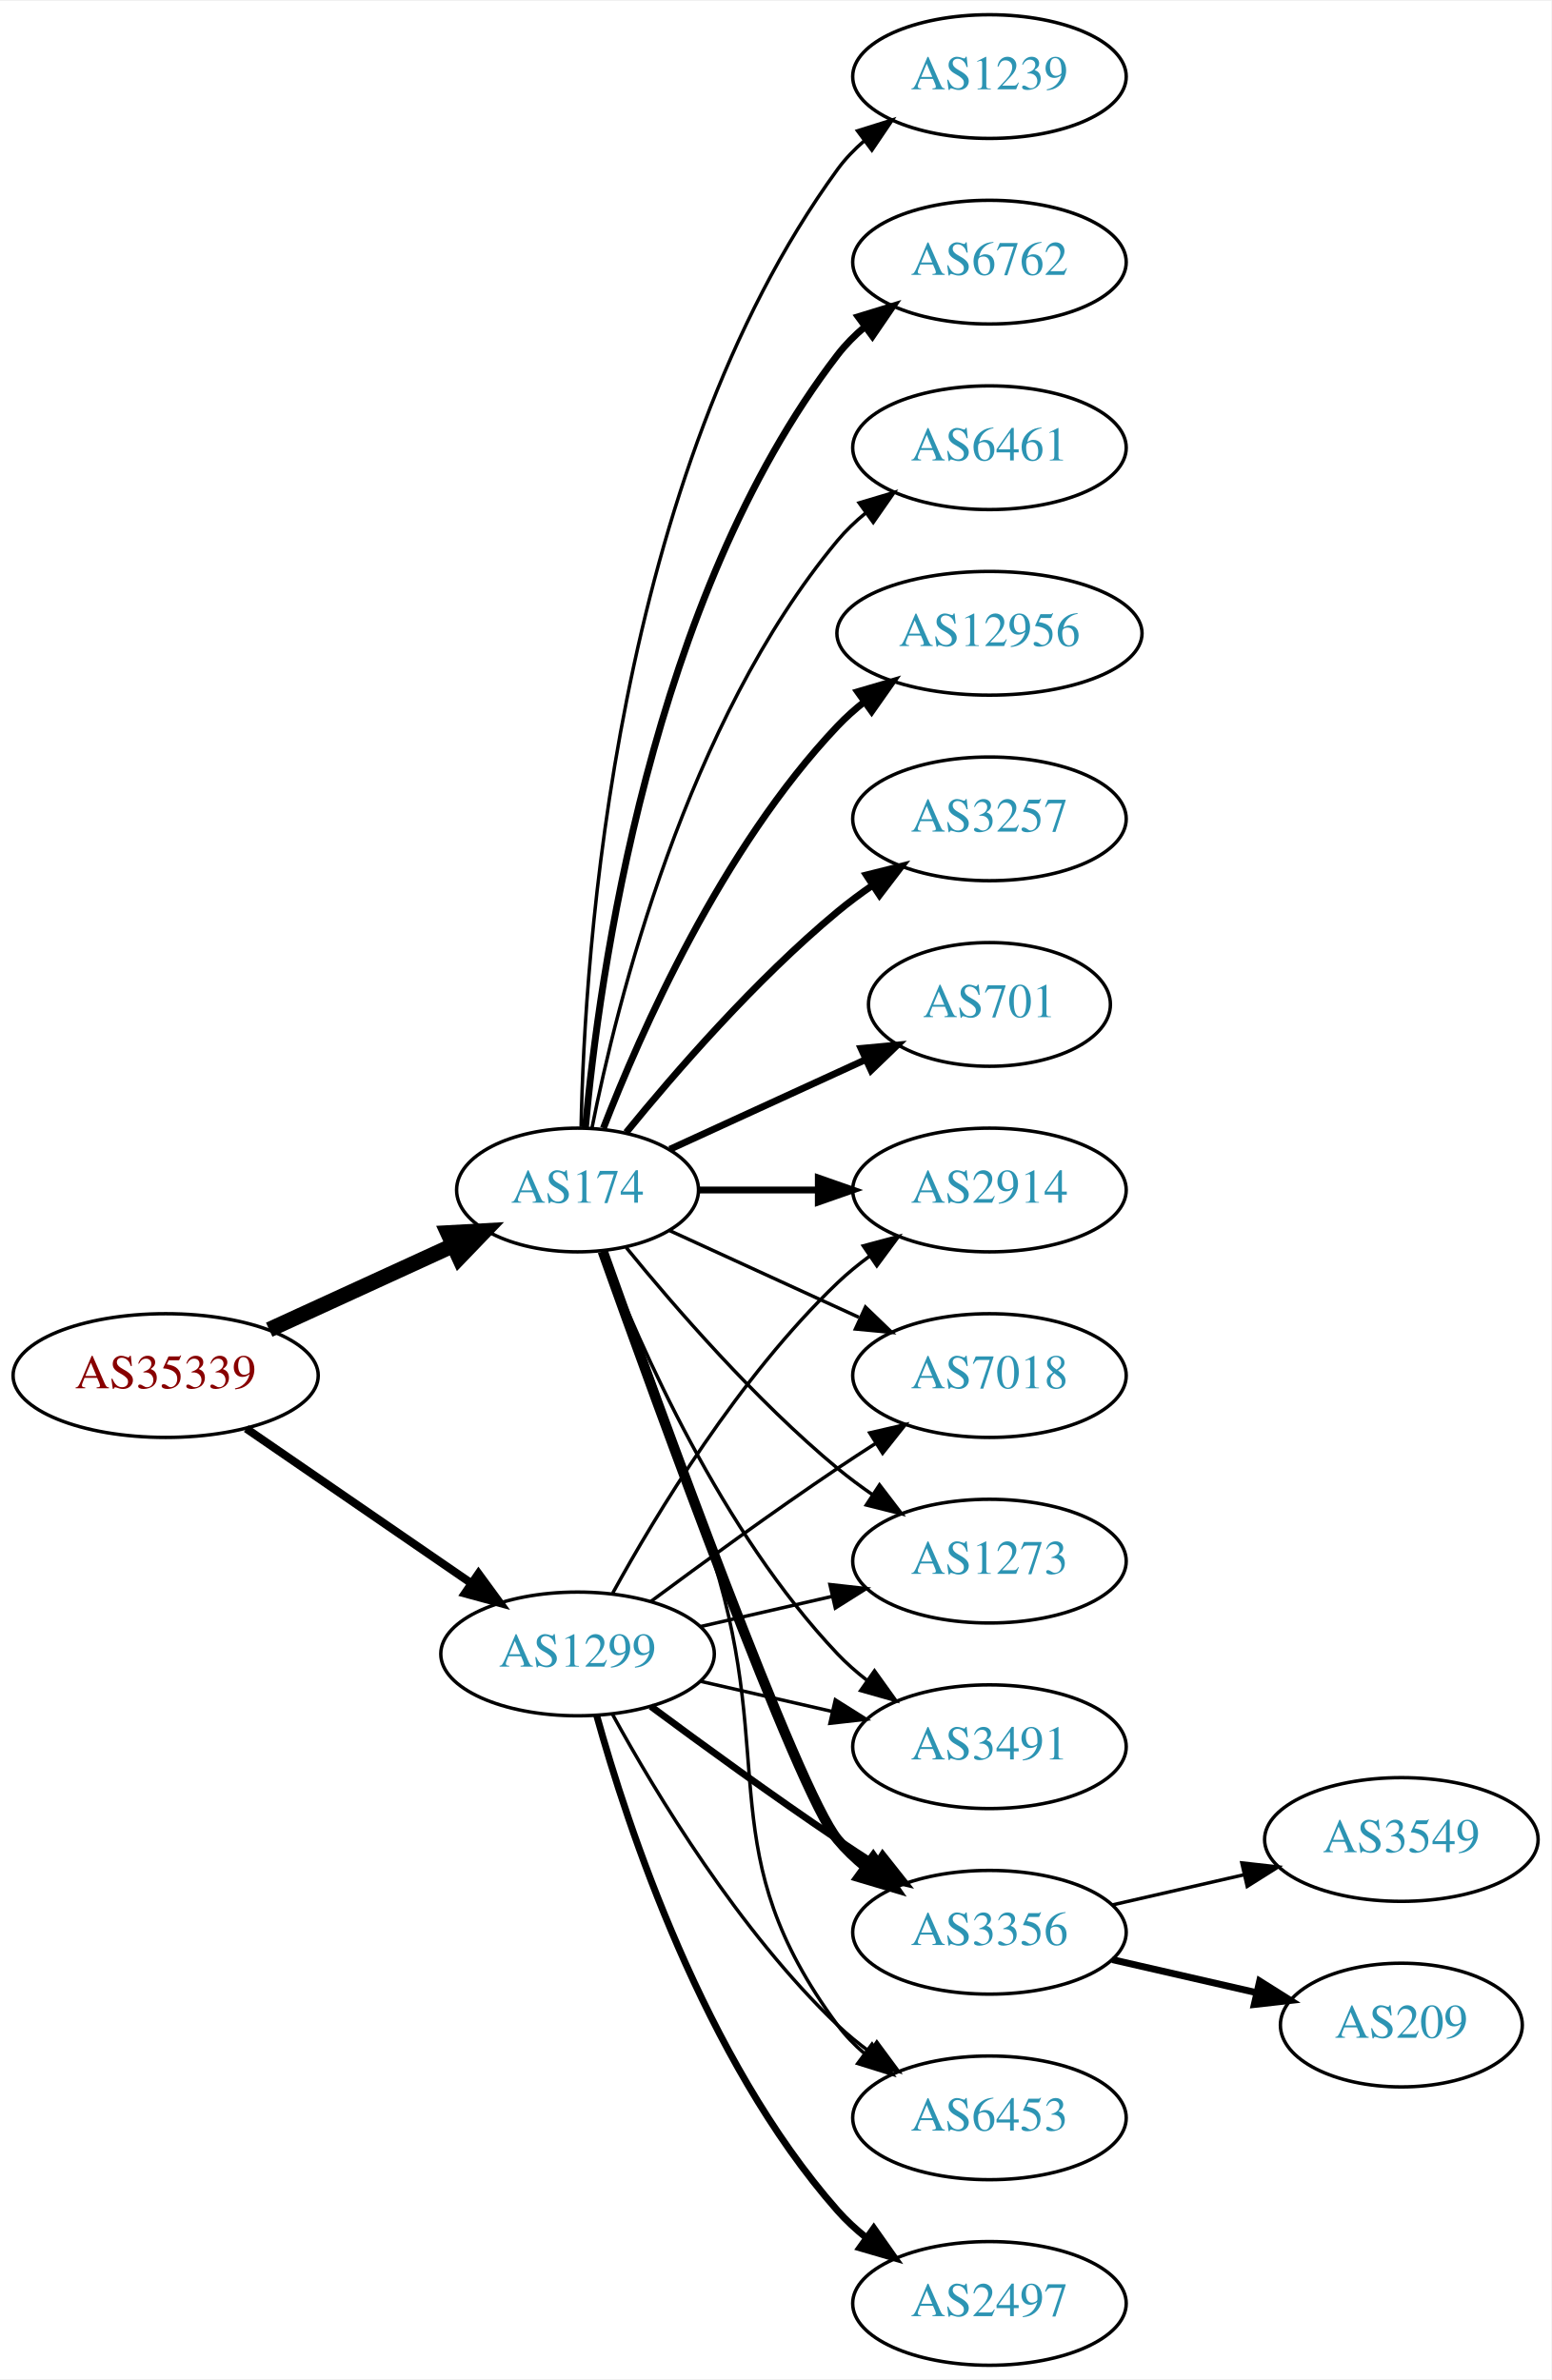
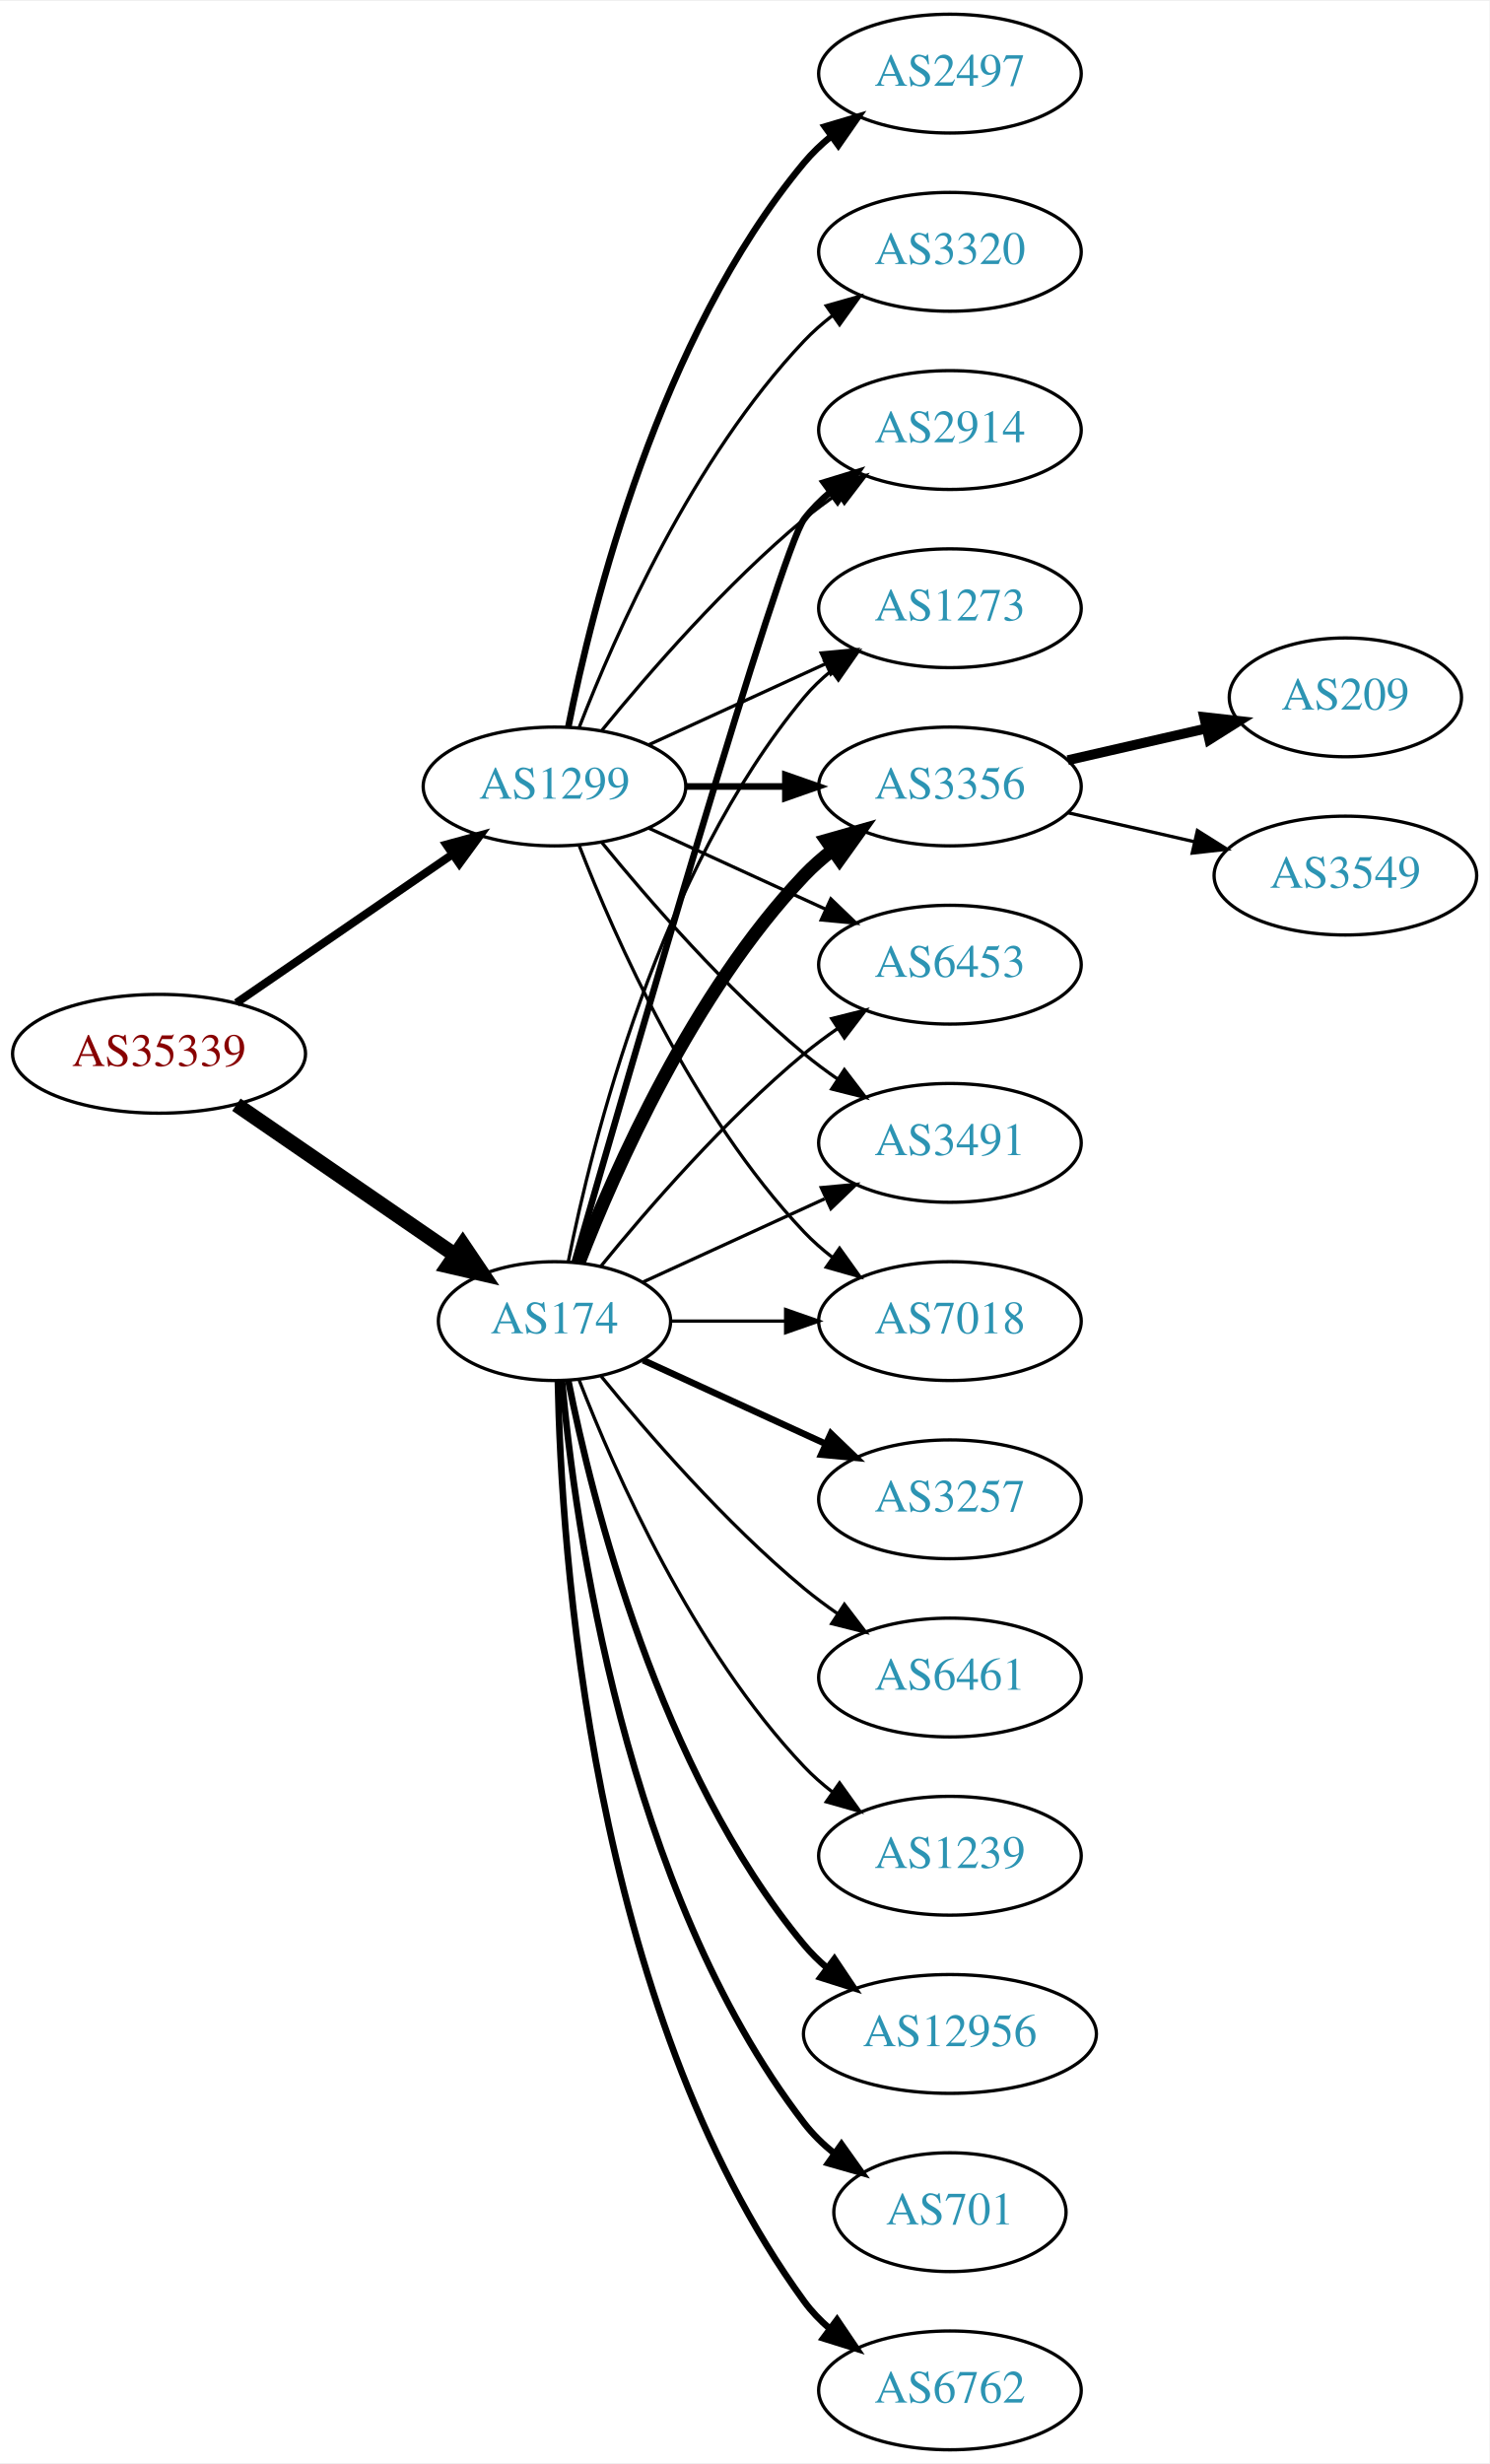
- <svg xmlns="http://www.w3.org/2000/svg" xmlns:xlink="http://www.w3.org/1999/xlink" width="451pt" height="692pt" viewBox="0.00 0.00 451.37 692.00">
-   <g id="graph0" class="graph" transform="scale(1 1) rotate(0) translate(4 688)">
-     <polygon fill="white" stroke="none" points="-4,4 -4,-688 447.37,-688 447.37,4 -4,4" />
+ <svg xmlns="http://www.w3.org/2000/svg" xmlns:xlink="http://www.w3.org/1999/xlink" width="451pt" height="746pt" viewBox="0.00 0.00 451.37 746.00">
+   <g id="graph0" class="graph" transform="scale(1 1) rotate(0) translate(4 742)">
+     <polygon fill="white" stroke="none" points="-4,4 -4,-742 447.37,-742 447.37,4 -4,4" />
    <g id="node1" class="node">
      <g id="a_node1">
        <a xlink:href="/asn/35339" xlink:title="AS35339 ~ AtNOC Clemens Zauner e.U. [AT]">
-           <ellipse fill="#ffffff" stroke="black" cx="44.196" cy="-288" rx="44.393" ry="18" />
-           <text text-anchor="middle" x="44.196" y="-284.3" font-family="Times,serif" font-size="14.00" fill="#880000">AS35339</text>
+           <ellipse fill="#ffffff" stroke="black" cx="44.196" cy="-423" rx="44.393" ry="18" />
+           <text text-anchor="middle" x="44.196" y="-419.3" font-family="Times,serif" font-size="14.00" fill="#880000">AS35339</text>
        </a>
      </g>
    </g>
    <g id="node2" class="node">
      <g id="a_node2">
        <a xlink:href="/asn/174" xlink:title="AS174 ~ Cogent Communications [US]">
          <ellipse fill="#ffffff" stroke="black" cx="164.039" cy="-342" rx="35.194" ry="18" />
          <text text-anchor="middle" x="164.039" y="-338.3" font-family="Times,serif" font-size="14.00" fill="#2c94b3">AS174</text>
        </a>
      </g>
    </g>
    <g id="edge1" class="edge">
-       <path fill="none" stroke="black" stroke-width="4.5" d="M74.326,-301.348C90.543,-308.78 110.846,-318.083 127.935,-325.914" />
-       <polygon fill="black" stroke="black" stroke-width="4.5" points="126.321,-329.506 137.052,-330.092 129.602,-322.347 126.321,-329.506" />
+       <path fill="none" stroke="black" stroke-width="4.5" d="M67.639,-407.574C86.454,-394.641 113.45,-376.085 133.927,-362.01" />
+       <polygon fill="black" stroke="black" stroke-width="4.5" points="136.249,-365.192 142.26,-356.282 131.789,-358.702 136.249,-365.192" />
    </g>
    <g id="node3" class="node">
      <g id="a_node3">
        <a xlink:href="/asn/1299" xlink:title="AS1299 ~ Telia Carrier [EU]">
-           <ellipse fill="#ffffff" stroke="black" cx="164.039" cy="-207" rx="39.794" ry="18" />
-           <text text-anchor="middle" x="164.039" y="-203.3" font-family="Times,serif" font-size="14.00" fill="#2c94b3">AS1299</text>
+           <ellipse fill="#ffffff" stroke="black" cx="164.039" cy="-504" rx="39.794" ry="18" />
+           <text text-anchor="middle" x="164.039" y="-500.3" font-family="Times,serif" font-size="14.00" fill="#2c94b3">AS1299</text>
        </a>
      </g>
    </g>
    <g id="edge2" class="edge">
-       <path fill="none" stroke="black" stroke-width="2.357" d="M67.639,-272.574C86.22,-259.802 112.781,-241.545 133.161,-227.537" />
-       <polygon fill="black" stroke="black" stroke-width="2.357" points="135.216,-230.371 141.475,-221.822 131.251,-224.602 135.216,-230.371" />
+       <path fill="none" stroke="black" stroke-width="2.455" d="M67.639,-438.426C86.22,-451.198 112.781,-469.455 133.161,-483.463" />
+       <polygon fill="black" stroke="black" stroke-width="2.455" points="131.251,-486.398 141.475,-489.178 135.216,-480.629 131.251,-486.398" />
    </g>
    <g id="node4" class="node">
      <g id="a_node4">
-         <a xlink:href="/asn/12956" xlink:title="AS12956 ~ TELXIUS [ES]">
-           <ellipse fill="#ffffff" stroke="black" cx="283.881" cy="-504" rx="44.393" ry="18" />
-           <text text-anchor="middle" x="283.881" y="-500.3" font-family="Times,serif" font-size="14.00" fill="#2c94b3">AS12956</text>
+         <a xlink:href="/asn/2914" xlink:title="AS2914 ~ NTT America, Inc. [US]">
+           <ellipse fill="#ffffff" stroke="black" cx="283.881" cy="-612" rx="39.794" ry="18" />
+           <text text-anchor="middle" x="283.881" y="-608.3" font-family="Times,serif" font-size="14.00" fill="#2c94b3">AS2914</text>
        </a>
      </g>
    </g>
    <g id="edge3" class="edge">
-       <path fill="none" stroke="black" stroke-width="2" d="M171.562,-359.994C182.312,-387.728 205.969,-441.429 239.685,-477 242.069,-479.515 244.736,-481.893 247.542,-484.117" />
-       <polygon fill="black" stroke="black" stroke-width="2" points="245.535,-486.985 255.704,-489.961 249.611,-481.293 245.535,-486.985" />
+       <path fill="none" stroke="black" stroke-width="2" d="M170.153,-359.859C185.824,-414.407 232.543,-575.704 239.685,-585 241.975,-587.981 244.695,-590.716 247.639,-593.205" />
+       <polygon fill="black" stroke="black" stroke-width="2" points="245.686,-596.113 255.816,-599.218 249.833,-590.473 245.686,-596.113" />
    </g>
    <g id="node5" class="node">
      <g id="a_node5">
        <a xlink:href="/asn/3257" xlink:title="AS3257 ~ GTT [DE]">
-           <ellipse fill="#ffffff" stroke="black" cx="283.881" cy="-450" rx="39.794" ry="18" />
-           <text text-anchor="middle" x="283.881" y="-446.3" font-family="Times,serif" font-size="14.00" fill="#2c94b3">AS3257</text>
+           <ellipse fill="#ffffff" stroke="black" cx="283.881" cy="-288" rx="39.794" ry="18" />
+           <text text-anchor="middle" x="283.881" y="-284.3" font-family="Times,serif" font-size="14.00" fill="#2c94b3">AS3257</text>
        </a>
      </g>
    </g>
    <g id="edge4" class="edge">
-       <path fill="none" stroke="black" stroke-width="2" d="M178.196,-358.743C192.281,-376.039 215.84,-403.223 239.685,-423 242.901,-425.668 246.402,-428.27 249.972,-430.741" />
-       <polygon fill="black" stroke="black" stroke-width="2" points="248.05,-433.666 258.329,-436.236 251.896,-427.817 248.05,-433.666" />
+       <path fill="none" stroke="black" stroke-width="2" d="M190.9,-330.149C207.02,-322.762 228.023,-313.138 245.888,-304.952" />
+       <polygon fill="black" stroke="black" stroke-width="2" points="247.806,-307.923 255.439,-300.575 244.89,-301.559 247.806,-307.923" />
    </g>
    <g id="node6" class="node">
      <g id="a_node6">
-         <a xlink:href="/asn/701" xlink:title="AS701 ~ UUNET [US]">
-           <ellipse fill="#ffffff" stroke="black" cx="283.881" cy="-396" rx="35.194" ry="18" />
-           <text text-anchor="middle" x="283.881" y="-392.3" font-family="Times,serif" font-size="14.00" fill="#2c94b3">AS701</text>
+         <a xlink:href="/asn/6461" xlink:title="AS6461 ~ Zayo Bandwidth [US]">
+           <ellipse fill="#ffffff" stroke="black" cx="283.881" cy="-234" rx="39.794" ry="18" />
+           <text text-anchor="middle" x="283.881" y="-230.3" font-family="Times,serif" font-size="14.00" fill="#2c94b3">AS6461</text>
        </a>
      </g>
    </g>
    <g id="edge5" class="edge">
-       <path fill="none" stroke="black" stroke-width="2" d="M190.9,-353.851C207.631,-361.518 229.621,-371.594 247.905,-379.972" />
-       <polygon fill="black" stroke="black" stroke-width="2" points="246.531,-383.193 257.08,-384.177 249.448,-376.829 246.531,-383.193" />
+       <path fill="none" stroke="black" d="M178.196,-325.257C192.281,-307.961 215.84,-280.777 239.685,-261 242.901,-258.332 246.402,-255.73 249.972,-253.259" />
+       <polygon fill="black" stroke="black" points="251.896,-256.183 258.329,-247.764 248.05,-250.334 251.896,-256.183" />
    </g>
    <g id="node7" class="node">
      <g id="a_node7">
-         <a xlink:href="/asn/1239" xlink:title="AS1239 ~ Sprint [US]">
-           <ellipse fill="#ffffff" stroke="black" cx="283.881" cy="-666" rx="39.794" ry="18" />
-           <text text-anchor="middle" x="283.881" y="-662.3" font-family="Times,serif" font-size="14.00" fill="#2c94b3">AS1239</text>
+         <a xlink:href="/asn/1273" xlink:title="AS1273 ~ Vodafone Group PLC [EU]">
+           <ellipse fill="#ffffff" stroke="black" cx="283.881" cy="-558" rx="39.794" ry="18" />
+           <text text-anchor="middle" x="283.881" y="-554.3" font-family="Times,serif" font-size="14.00" fill="#2c94b3">AS1273</text>
        </a>
      </g>
    </g>
    <g id="edge6" class="edge">
-       <path fill="none" stroke="black" d="M165.071,-360.337C166.044,-410.079 174.763,-549.806 239.685,-639 241.897,-642.039 244.565,-644.813 247.477,-647.326" />
-       <polygon fill="black" stroke="black" points="245.495,-650.214 255.608,-653.373 249.672,-644.597 245.495,-650.214" />
+       <path fill="none" stroke="black" d="M168.237,-360.073C175.401,-396.141 195.675,-478.125 239.685,-531 242.09,-533.889 244.886,-536.563 247.879,-539.013" />
+       <polygon fill="black" stroke="black" points="245.967,-541.95 256.122,-544.973 250.069,-536.277 245.967,-541.95" />
    </g>
    <g id="node8" class="node">
      <g id="a_node8">
-         <a xlink:href="/asn/3491" xlink:title="AS3491 ~ PCCW Global, Inc. [US]">
+         <a xlink:href="/asn/3356" xlink:title="AS3356 ~ Level 3 Parent, LLC [US]">
+           <ellipse fill="#ffffff" stroke="black" cx="283.881" cy="-504" rx="39.794" ry="18" />
+           <text text-anchor="middle" x="283.881" y="-500.3" font-family="Times,serif" font-size="14.00" fill="#2c94b3">AS3356</text>
+         </a>
+       </g>
+     </g>
+     <g id="edge7" class="edge">
+       <path fill="none" stroke="black" stroke-width="4" d="M171.562,-359.994C182.312,-387.728 205.969,-441.429 239.685,-477 242.271,-479.728 245.188,-482.294 248.257,-484.677" />
+       <polygon fill="black" stroke="black" stroke-width="4" points="246.411,-487.658 256.605,-490.543 250.435,-481.93 246.411,-487.658" />
+     </g>
+     <g id="node9" class="node">
+       <g id="a_node9">
+         <a xlink:href="/asn/6453" xlink:title="AS6453 ~ TATA COMMUNICATIONS (AMERICA) INC [US]">
+           <ellipse fill="#ffffff" stroke="black" cx="283.881" cy="-450" rx="39.794" ry="18" />
+           <text text-anchor="middle" x="283.881" y="-446.3" font-family="Times,serif" font-size="14.00" fill="#2c94b3">AS6453</text>
+         </a>
+       </g>
+     </g>
+     <g id="edge8" class="edge">
+       <path fill="none" stroke="black" d="M178.196,-358.743C192.281,-376.039 215.84,-403.223 239.685,-423 242.901,-425.668 246.402,-428.27 249.972,-430.741" />
+       <polygon fill="black" stroke="black" points="248.05,-433.666 258.329,-436.236 251.896,-427.817 248.05,-433.666" />
+     </g>
+     <g id="node10" class="node">
+       <g id="a_node10">
+         <a xlink:href="/asn/1239" xlink:title="AS1239 ~ Sprint [US]">
          <ellipse fill="#ffffff" stroke="black" cx="283.881" cy="-180" rx="39.794" ry="18" />
-           <text text-anchor="middle" x="283.881" y="-176.3" font-family="Times,serif" font-size="14.00" fill="#2c94b3">AS3491</text>
-         </a>
-       </g>
-     </g>
-     <g id="edge7" class="edge">
+           <text text-anchor="middle" x="283.881" y="-176.3" font-family="Times,serif" font-size="14.00" fill="#2c94b3">AS1239</text>
+         </a>
+       </g>
+     </g>
+     <g id="edge9" class="edge">
      <path fill="none" stroke="black" d="M171.562,-324.006C182.312,-296.272 205.969,-242.571 239.685,-207 242.271,-204.272 245.188,-201.706 248.257,-199.323" />
      <polygon fill="black" stroke="black" points="250.435,-202.07 256.605,-193.457 246.411,-196.342 250.435,-202.07" />
    </g>
-     <g id="node9" class="node">
-       <g id="a_node9">
-         <a xlink:href="/asn/3356" xlink:title="AS3356 ~ Level 3 Parent, LLC [US]">
-           <ellipse fill="#ffffff" stroke="black" cx="283.881" cy="-126" rx="39.794" ry="18" />
-           <text text-anchor="middle" x="283.881" y="-122.3" font-family="Times,serif" font-size="14.00" fill="#2c94b3">AS3356</text>
-         </a>
-       </g>
-     </g>
-     <g id="edge8" class="edge">
-       <path fill="none" stroke="black" stroke-width="3" d="M171.369,-324.14C187.209,-279.733 228.118,-166.897 239.685,-153 242.09,-150.111 244.886,-147.437 247.879,-144.987" />
-       <polygon fill="black" stroke="black" stroke-width="3" points="250.069,-147.723 256.122,-139.027 245.967,-142.05 250.069,-147.723" />
-     </g>
-     <g id="node10" class="node">
-       <g id="a_node10">
-         <a xlink:href="/asn/6453" xlink:title="AS6453 ~ TATA COMMUNICATIONS (AMERICA) INC [US]">
-           <ellipse fill="#ffffff" stroke="black" cx="283.881" cy="-72" rx="39.794" ry="18" />
-           <text text-anchor="middle" x="283.881" y="-68.3" font-family="Times,serif" font-size="14.00" fill="#2c94b3">AS6453</text>
-         </a>
-       </g>
-     </g>
-     <g id="edge9" class="edge">
-       <path fill="none" stroke="black" d="M171.926,-324.191C180.036,-302.906 193.671,-266.131 203.685,-234 222.162,-174.716 202.782,-148.941 239.685,-99 241.919,-95.977 244.601,-93.214 247.522,-90.707" />
-       <polygon fill="black" stroke="black" points="249.717,-93.437 255.666,-84.669 245.548,-87.814 249.717,-93.437" />
-     </g>
    <g id="node11" class="node">
      <g id="a_node11">
-         <a xlink:href="/asn/2914" xlink:title="AS2914 ~ NTT America, Inc. [US]">
-           <ellipse fill="#ffffff" stroke="black" cx="283.881" cy="-342" rx="39.794" ry="18" />
-           <text text-anchor="middle" x="283.881" y="-338.3" font-family="Times,serif" font-size="14.00" fill="#2c94b3">AS2914</text>
+         <a xlink:href="/asn/3491" xlink:title="AS3491 ~ PCCW Global, Inc. [US]">
+           <ellipse fill="#ffffff" stroke="black" cx="283.881" cy="-396" rx="39.794" ry="18" />
+           <text text-anchor="middle" x="283.881" y="-392.3" font-family="Times,serif" font-size="14.00" fill="#2c94b3">AS3491</text>
        </a>
      </g>
    </g>
    <g id="edge10" class="edge">
-       <path fill="none" stroke="black" stroke-width="2" d="M199.44,-342C210.264,-342 222.432,-342 234.059,-342" />
-       <polygon fill="black" stroke="black" stroke-width="2" points="234.09,-345.5 244.09,-342 234.09,-338.5 234.09,-345.5" />
+       <path fill="none" stroke="black" d="M190.9,-353.851C207.02,-361.238 228.023,-370.862 245.888,-379.048" />
+       <polygon fill="black" stroke="black" points="244.89,-382.441 255.439,-383.425 247.806,-376.077 244.89,-382.441" />
    </g>
    <g id="node12" class="node">
      <g id="a_node12">
-         <a xlink:href="/asn/6762" xlink:title="AS6762 ~ TELECOM ITALIA SPARKLE S.p.A. [IT]">
-           <ellipse fill="#ffffff" stroke="black" cx="283.881" cy="-612" rx="39.794" ry="18" />
-           <text text-anchor="middle" x="283.881" y="-608.3" font-family="Times,serif" font-size="14.00" fill="#2c94b3">AS6762</text>
+         <a xlink:href="/asn/7018" xlink:title="AS7018 ~ AT&amp;T Services, Inc. [US]">
+           <ellipse fill="#ffffff" stroke="black" cx="283.881" cy="-342" rx="39.794" ry="18" />
+           <text text-anchor="middle" x="283.881" y="-338.3" font-family="Times,serif" font-size="14.00" fill="#2c94b3">AS7018</text>
        </a>
      </g>
    </g>
    <g id="edge11" class="edge">
-       <path fill="none" stroke="black" stroke-width="2" d="M166.323,-360.117C170.221,-403.332 185.238,-514.131 239.685,-585 241.975,-587.981 244.695,-590.716 247.639,-593.205" />
-       <polygon fill="black" stroke="black" stroke-width="2" points="245.686,-596.113 255.816,-599.218 249.833,-590.473 245.686,-596.113" />
+       <path fill="none" stroke="black" d="M199.44,-342C210.264,-342 222.432,-342 234.059,-342" />
+       <polygon fill="black" stroke="black" points="234.09,-345.5 244.09,-342 234.09,-338.5 234.09,-345.5" />
    </g>
    <g id="node13" class="node">
      <g id="a_node13">
-         <a xlink:href="/asn/7018" xlink:title="AS7018 ~ AT&amp;T Services, Inc. [US]">
-           <ellipse fill="#ffffff" stroke="black" cx="283.881" cy="-288" rx="39.794" ry="18" />
-           <text text-anchor="middle" x="283.881" y="-284.3" font-family="Times,serif" font-size="14.00" fill="#2c94b3">AS7018</text>
+         <a xlink:href="/asn/12956" xlink:title="AS12956 ~ TELXIUS [ES]">
+           <ellipse fill="#ffffff" stroke="black" cx="283.881" cy="-126" rx="44.393" ry="18" />
+           <text text-anchor="middle" x="283.881" y="-122.3" font-family="Times,serif" font-size="14.00" fill="#2c94b3">AS12956</text>
        </a>
      </g>
    </g>
    <g id="edge12" class="edge">
-       <path fill="none" stroke="black" d="M190.9,-330.149C207.02,-322.762 228.023,-313.138 245.888,-304.952" />
-       <polygon fill="black" stroke="black" points="247.806,-307.923 255.439,-300.575 244.89,-301.559 247.806,-307.923" />
+       <path fill="none" stroke="black" stroke-width="2" d="M168.237,-323.927C175.401,-287.859 195.675,-205.875 239.685,-153 241.778,-150.485 244.169,-148.133 246.727,-145.949" />
+       <polygon fill="black" stroke="black" stroke-width="2" points="248.878,-148.711 254.775,-139.909 244.676,-143.113 248.878,-148.711" />
    </g>
    <g id="node14" class="node">
      <g id="a_node14">
-         <a xlink:href="/asn/1273" xlink:title="AS1273 ~ Vodafone Group PLC [EU]">
-           <ellipse fill="#ffffff" stroke="black" cx="283.881" cy="-234" rx="39.794" ry="18" />
-           <text text-anchor="middle" x="283.881" y="-230.3" font-family="Times,serif" font-size="14.00" fill="#2c94b3">AS1273</text>
+         <a xlink:href="/asn/701" xlink:title="AS701 ~ UUNET [US]">
+           <ellipse fill="#ffffff" stroke="black" cx="283.881" cy="-72" rx="35.194" ry="18" />
+           <text text-anchor="middle" x="283.881" y="-68.3" font-family="Times,serif" font-size="14.00" fill="#2c94b3">AS701</text>
        </a>
      </g>
    </g>
    <g id="edge13" class="edge">
-       <path fill="none" stroke="black" d="M178.196,-325.257C192.281,-307.961 215.84,-280.777 239.685,-261 242.901,-258.332 246.402,-255.73 249.972,-253.259" />
-       <polygon fill="black" stroke="black" points="251.896,-256.183 258.329,-247.764 248.05,-250.334 251.896,-256.183" />
+       <path fill="none" stroke="black" stroke-width="2" d="M166.323,-323.883C170.221,-280.668 185.238,-169.869 239.685,-99 242.292,-95.608 245.455,-92.533 248.873,-89.777" />
+       <polygon fill="black" stroke="black" stroke-width="2" points="251.011,-92.552 257.164,-83.927 246.976,-86.832 251.011,-92.552" />
    </g>
    <g id="node15" class="node">
      <g id="a_node15">
-         <a xlink:href="/asn/6461" xlink:title="AS6461 ~ Zayo Bandwidth [US]">
-           <ellipse fill="#ffffff" stroke="black" cx="283.881" cy="-558" rx="39.794" ry="18" />
-           <text text-anchor="middle" x="283.881" y="-554.3" font-family="Times,serif" font-size="14.00" fill="#2c94b3">AS6461</text>
+         <a xlink:href="/asn/6762" xlink:title="AS6762 ~ TELECOM ITALIA SPARKLE S.p.A. [IT]">
+           <ellipse fill="#ffffff" stroke="black" cx="283.881" cy="-18" rx="39.794" ry="18" />
+           <text text-anchor="middle" x="283.881" y="-14.3" font-family="Times,serif" font-size="14.00" fill="#2c94b3">AS6762</text>
        </a>
      </g>
    </g>
    <g id="edge14" class="edge">
-       <path fill="none" stroke="black" d="M168.237,-360.073C175.401,-396.141 195.675,-478.125 239.685,-531 242.09,-533.889 244.886,-536.563 247.879,-539.013" />
-       <polygon fill="black" stroke="black" points="245.967,-541.95 256.122,-544.973 250.069,-536.277 245.967,-541.95" />
-     </g>
-     <g id="edge20" class="edge">
-       <path fill="none" stroke="black" d="M199.758,-199.045C211.758,-196.296 225.379,-193.175 238.071,-190.267" />
-       <polygon fill="black" stroke="black" points="239.037,-193.636 248.003,-187.991 237.474,-186.813 239.037,-193.636" />
+       <path fill="none" stroke="black" stroke-width="2" d="M165.071,-323.663C166.044,-273.921 174.763,-134.194 239.685,-45 241.897,-41.961 244.565,-39.187 247.477,-36.674" />
+       <polygon fill="black" stroke="black" stroke-width="2" points="249.672,-39.403 255.608,-30.627 245.495,-33.786 249.672,-39.403" />
+     </g>
+     <g id="edge22" class="edge">
+       <path fill="none" stroke="black" d="M178.458,-521.065C192.572,-538.375 215.987,-565.345 239.685,-585 242.901,-587.668 246.402,-590.27 249.972,-592.741" />
+       <polygon fill="black" stroke="black" points="248.05,-595.666 258.329,-598.236 251.896,-589.817 248.05,-595.666" />
+     </g>
+     <g id="edge18" class="edge">
+       <path fill="none" stroke="black" d="M192.667,-516.661C208.624,-523.973 228.895,-533.261 246.178,-541.181" />
+       <polygon fill="black" stroke="black" points="244.876,-544.435 255.425,-545.419 247.793,-538.071 244.876,-544.435" />
+     </g>
+     <g id="edge23" class="edge">
+       <path fill="none" stroke="black" stroke-width="2" d="M203.951,-504C213.505,-504 223.854,-504 233.817,-504" />
+       <polygon fill="black" stroke="black" stroke-width="2" points="234.009,-507.5 244.009,-504 234.009,-500.5 234.009,-507.5" />
    </g>
    <g id="edge19" class="edge">
-       <path fill="none" stroke="black" stroke-width="2" d="M185.369,-191.723C200.231,-180.696 220.976,-165.593 239.685,-153 243.234,-150.611 246.984,-148.161 250.733,-145.758" />
-       <polygon fill="black" stroke="black" stroke-width="2" points="252.801,-148.591 259.381,-140.288 249.059,-142.675 252.801,-148.591" />
+       <path fill="none" stroke="black" d="M192.667,-491.339C208.624,-484.027 228.895,-474.739 246.178,-466.819" />
+       <polygon fill="black" stroke="black" points="247.793,-469.929 255.425,-462.581 244.876,-463.565 247.793,-469.929" />
+     </g>
+     <g id="edge24" class="edge">
+       <path fill="none" stroke="black" d="M178.458,-486.935C192.572,-469.625 215.987,-442.655 239.685,-423 242.901,-420.332 246.402,-417.73 249.972,-415.259" />
+       <polygon fill="black" stroke="black" points="251.896,-418.183 258.329,-409.764 248.05,-412.334 251.896,-418.183" />
    </g>
    <g id="edge21" class="edge">
-       <path fill="none" stroke="black" d="M174.28,-189.287C186.825,-166.439 211.002,-126.389 239.685,-99 242.553,-96.261 245.742,-93.653 249.051,-91.215" />
-       <polygon fill="black" stroke="black" points="251.114,-94.044 257.411,-85.523 247.175,-88.258 251.114,-94.044" />
-     </g>
-     <g id="edge18" class="edge">
-       <path fill="none" stroke="black" d="M174.28,-224.713C186.825,-247.561 211.002,-287.611 239.685,-315 242.553,-317.739 245.742,-320.347 249.051,-322.785" />
-       <polygon fill="black" stroke="black" points="247.175,-325.742 257.411,-328.477 251.114,-319.956 247.175,-325.742" />
-     </g>
-     <g id="edge22" class="edge">
-       <path fill="none" stroke="black" d="M185.369,-222.277C200.231,-233.304 220.976,-248.407 239.685,-261 243.234,-263.389 246.984,-265.839 250.733,-268.242" />
-       <polygon fill="black" stroke="black" points="249.059,-271.325 259.381,-273.712 252.801,-265.409 249.059,-271.325" />
-     </g>
-     <g id="edge23" class="edge">
-       <path fill="none" stroke="black" d="M199.758,-214.955C211.758,-217.704 225.379,-220.825 238.071,-223.733" />
-       <polygon fill="black" stroke="black" points="237.474,-227.187 248.003,-226.009 239.037,-220.364 237.474,-227.187" />
+       <path fill="none" stroke="black" d="M171.562,-486.006C182.312,-458.272 205.969,-404.571 239.685,-369 242.271,-366.272 245.188,-363.706 248.257,-361.323" />
+       <polygon fill="black" stroke="black" points="250.435,-364.07 256.605,-355.457 246.411,-358.342 250.435,-364.07" />
    </g>
    <g id="node18" class="node">
      <g id="a_node18">
        <a xlink:href="/asn/2497" xlink:title="AS2497 ~ Internet Initiative Japan Inc. [JP]">
-           <ellipse fill="#ffffff" stroke="black" cx="283.881" cy="-18" rx="39.794" ry="18" />
-           <text text-anchor="middle" x="283.881" y="-14.3" font-family="Times,serif" font-size="14.00" fill="#2c94b3">AS2497</text>
+           <ellipse fill="#ffffff" stroke="black" cx="283.881" cy="-720" rx="39.794" ry="18" />
+           <text text-anchor="middle" x="283.881" y="-716.3" font-family="Times,serif" font-size="14.00" fill="#2c94b3">AS2497</text>
        </a>
      </g>
    </g>
    <g id="edge17" class="edge">
-       <path fill="none" stroke="black" stroke-width="2" d="M169.612,-189.054C178.517,-157.005 200.801,-89.158 239.685,-45 242.169,-42.179 245.019,-39.551 248.044,-37.129" />
-       <polygon fill="black" stroke="black" stroke-width="2" points="250.23,-39.869 256.334,-31.209 246.162,-34.172 250.23,-39.869" />
+       <path fill="none" stroke="black" stroke-width="2" d="M168.237,-522.073C175.401,-558.141 195.675,-640.125 239.685,-693 242.09,-695.889 244.886,-698.563 247.879,-701.013" />
+       <polygon fill="black" stroke="black" stroke-width="2" points="245.967,-703.95 256.122,-706.973 250.069,-698.277 245.967,-703.95" />
+     </g>
+     <g id="node19" class="node">
+       <g id="a_node19">
+         <a xlink:href="/asn/3320" xlink:title="AS3320 ~ DTAG [DE]">
+           <ellipse fill="#ffffff" stroke="black" cx="283.881" cy="-666" rx="39.794" ry="18" />
+           <text text-anchor="middle" x="283.881" y="-662.3" font-family="Times,serif" font-size="14.00" fill="#2c94b3">AS3320</text>
+         </a>
+       </g>
+     </g>
+     <g id="edge20" class="edge">
+       <path fill="none" stroke="black" d="M171.562,-521.994C182.312,-549.728 205.969,-603.429 239.685,-639 242.271,-641.728 245.188,-644.294 248.257,-646.677" />
+       <polygon fill="black" stroke="black" points="246.411,-649.658 256.605,-652.543 250.435,-643.93 246.411,-649.658" />
    </g>
    <g id="node16" class="node">
      <g id="a_node16">
-         <a xlink:href="/asn/3549" xlink:title="AS3549 ~ Level 3 Parent, LLC [US]">
-           <ellipse fill="#ffffff" stroke="black" cx="403.724" cy="-153" rx="39.794" ry="18" />
-           <text text-anchor="middle" x="403.724" y="-149.3" font-family="Times,serif" font-size="14.00" fill="#2c94b3">AS3549</text>
+         <a xlink:href="/asn/209" xlink:title="AS209 ~ CenturyLink Communications, LLC [US]">
+           <ellipse fill="#ffffff" stroke="black" cx="403.724" cy="-531" rx="35.194" ry="18" />
+           <text text-anchor="middle" x="403.724" y="-527.3" font-family="Times,serif" font-size="14.00" fill="#2c94b3">AS209</text>
        </a>
      </g>
    </g>
    <g id="edge15" class="edge">
-       <path fill="none" stroke="black" d="M319.6,-133.955C331.6,-136.704 345.221,-139.825 357.914,-142.733" />
-       <polygon fill="black" stroke="black" points="357.316,-146.187 367.845,-145.009 358.88,-139.364 357.316,-146.187" />
+       <path fill="none" stroke="black" stroke-width="3" d="M319.6,-511.955C332.693,-514.955 347.715,-518.396 361.356,-521.522" />
+       <polygon fill="black" stroke="black" stroke-width="3" points="360.934,-525.016 371.463,-523.838 362.497,-518.193 360.934,-525.016" />
    </g>
    <g id="node17" class="node">
      <g id="a_node17">
-         <a xlink:href="/asn/209" xlink:title="AS209 ~ CenturyLink Communications, LLC [US]">
-           <ellipse fill="#ffffff" stroke="black" cx="403.724" cy="-99" rx="35.194" ry="18" />
-           <text text-anchor="middle" x="403.724" y="-95.3" font-family="Times,serif" font-size="14.00" fill="#2c94b3">AS209</text>
+         <a xlink:href="/asn/3549" xlink:title="AS3549 ~ Level 3 Parent, LLC [US]">
+           <ellipse fill="#ffffff" stroke="black" cx="403.724" cy="-477" rx="39.794" ry="18" />
+           <text text-anchor="middle" x="403.724" y="-473.3" font-family="Times,serif" font-size="14.00" fill="#2c94b3">AS3549</text>
        </a>
      </g>
    </g>
    <g id="edge16" class="edge">
-       <path fill="none" stroke="black" stroke-width="2" d="M319.6,-118.045C332.693,-115.045 347.715,-111.604 361.356,-108.478" />
-       <polygon fill="black" stroke="black" stroke-width="2" points="362.497,-111.807 371.463,-106.162 360.934,-104.984 362.497,-111.807" />
+       <path fill="none" stroke="black" d="M319.6,-496.045C331.6,-493.296 345.221,-490.175 357.914,-487.267" />
+       <polygon fill="black" stroke="black" points="358.88,-490.636 367.845,-484.991 357.316,-483.813 358.88,-490.636" />
    </g>
  </g>
</svg>
